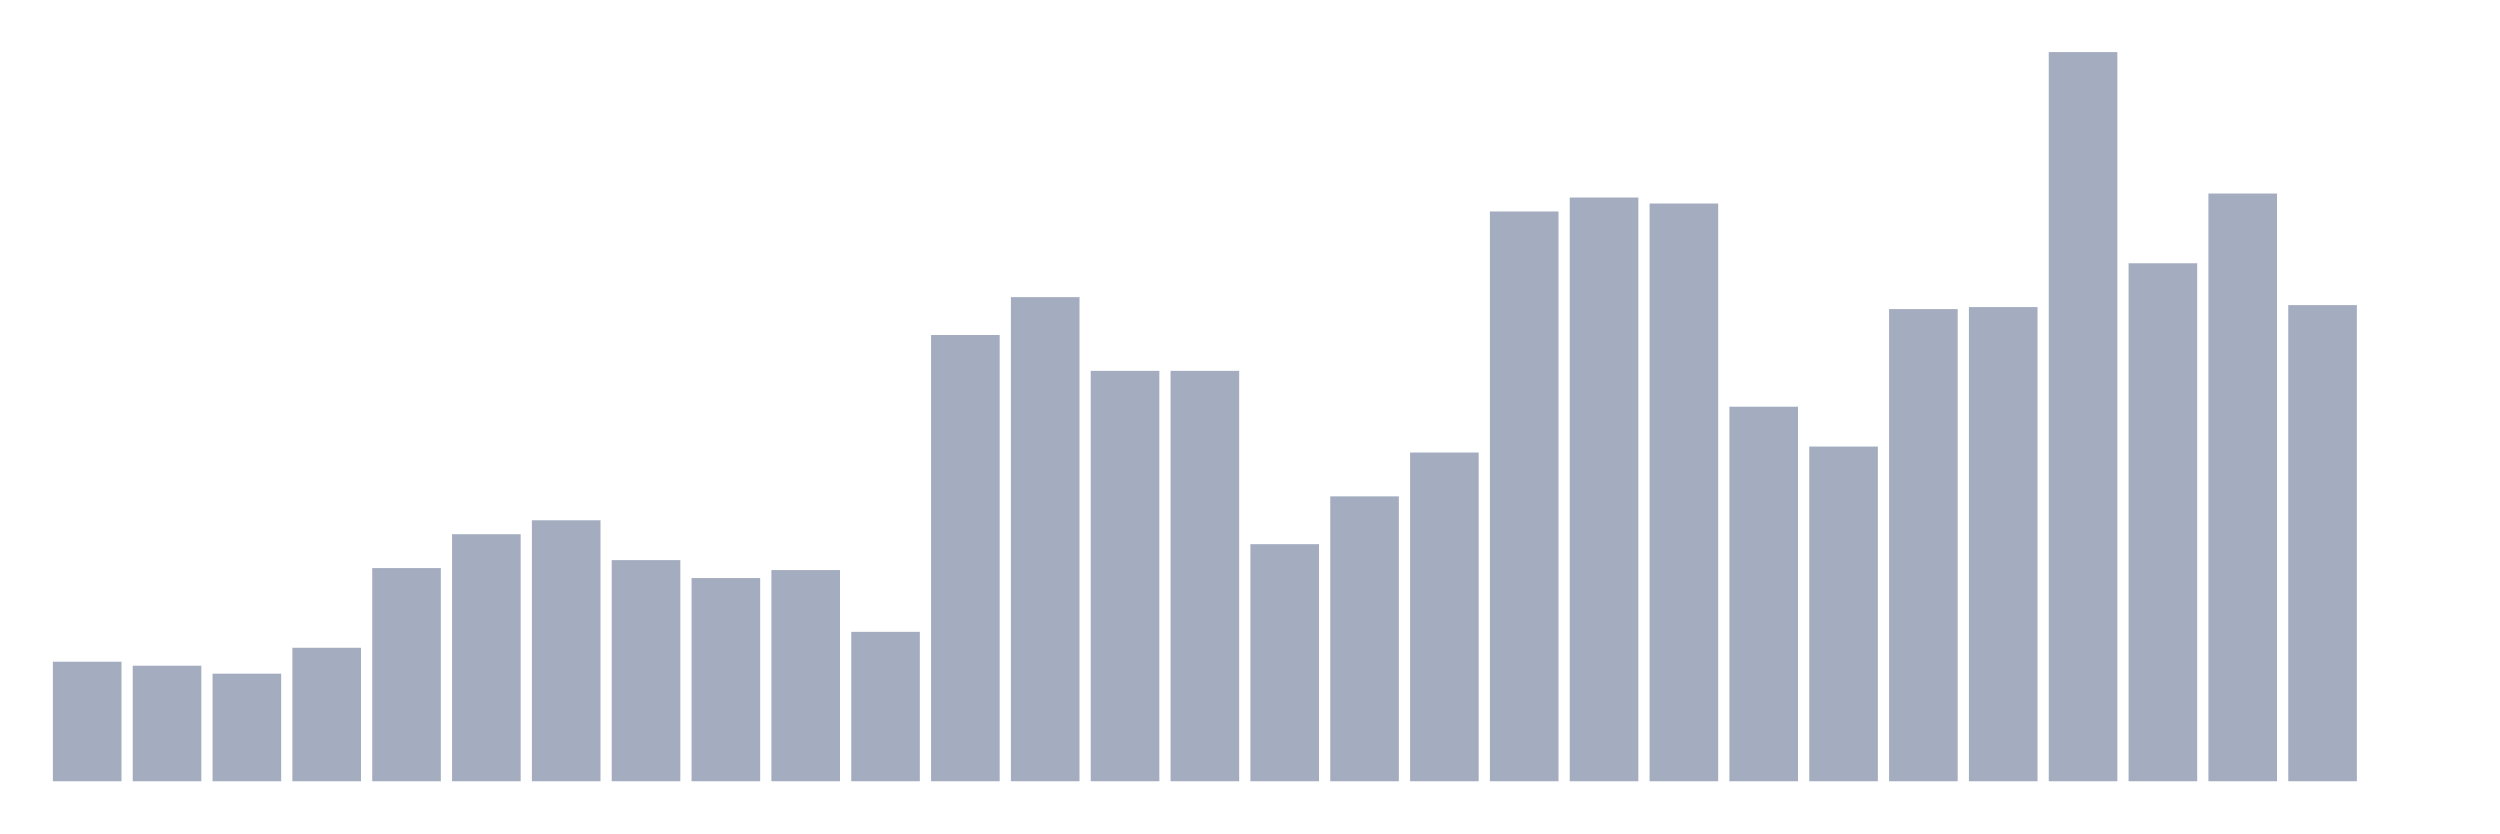
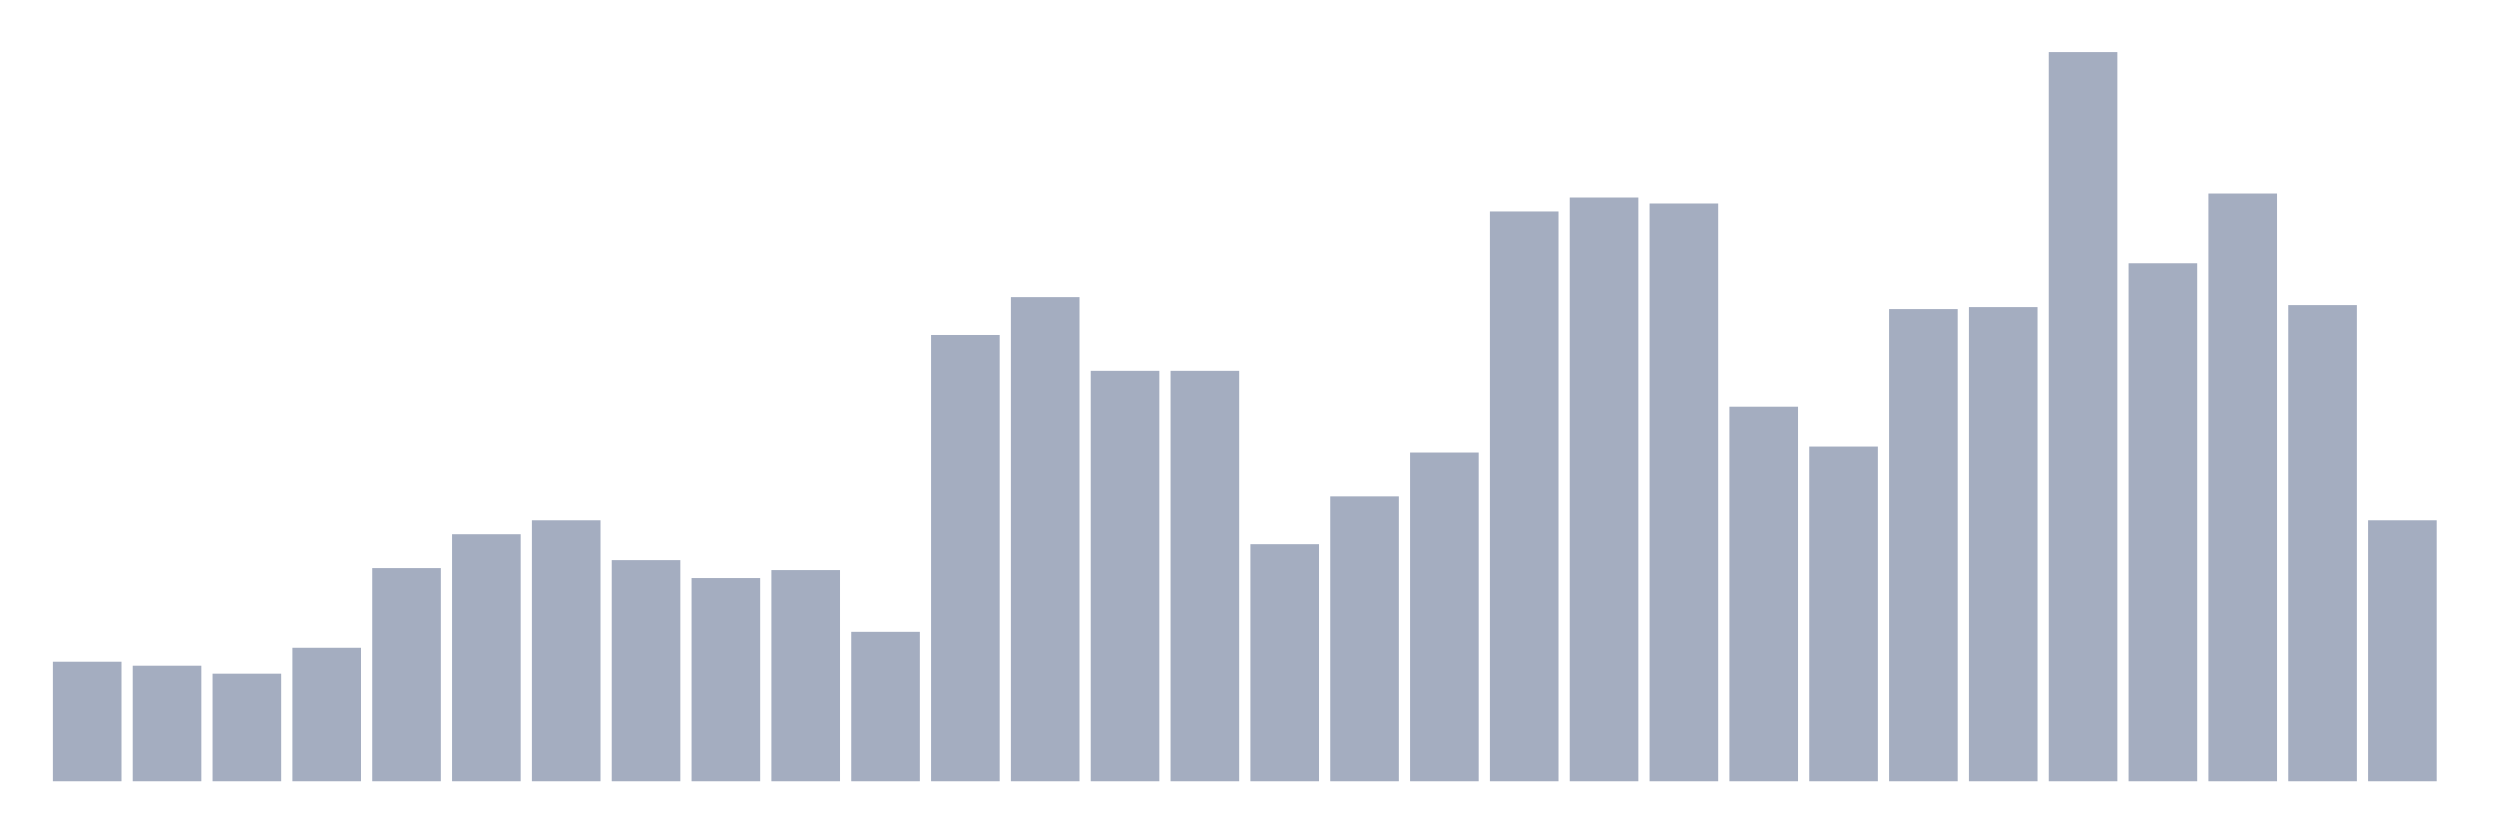
<svg xmlns="http://www.w3.org/2000/svg" viewBox="0 0 480 160">
  <g transform="translate(10,10)">
    <rect class="bar" x="0.153" width="13.175" y="117.049" height="22.951" fill="rgb(164,173,192)" />
    <rect class="bar" x="15.482" width="13.175" y="117.814" height="22.186" fill="rgb(164,173,192)" />
    <rect class="bar" x="30.81" width="13.175" y="119.344" height="20.656" fill="rgb(164,173,192)" />
    <rect class="bar" x="46.138" width="13.175" y="114.372" height="25.628" fill="rgb(164,173,192)" />
    <rect class="bar" x="61.466" width="13.175" y="99.071" height="40.929" fill="rgb(164,173,192)" />
    <rect class="bar" x="76.794" width="13.175" y="92.568" height="47.432" fill="rgb(164,173,192)" />
    <rect class="bar" x="92.123" width="13.175" y="89.891" height="50.109" fill="rgb(164,173,192)" />
    <rect class="bar" x="107.451" width="13.175" y="97.541" height="42.459" fill="rgb(164,173,192)" />
    <rect class="bar" x="122.779" width="13.175" y="100.984" height="39.016" fill="rgb(164,173,192)" />
    <rect class="bar" x="138.107" width="13.175" y="99.454" height="40.546" fill="rgb(164,173,192)" />
    <rect class="bar" x="153.436" width="13.175" y="111.311" height="28.689" fill="rgb(164,173,192)" />
    <rect class="bar" x="168.764" width="13.175" y="54.317" height="85.683" fill="rgb(164,173,192)" />
    <rect class="bar" x="184.092" width="13.175" y="47.049" height="92.951" fill="rgb(164,173,192)" />
    <rect class="bar" x="199.42" width="13.175" y="61.202" height="78.798" fill="rgb(164,173,192)" />
    <rect class="bar" x="214.748" width="13.175" y="61.202" height="78.798" fill="rgb(164,173,192)" />
    <rect class="bar" x="230.077" width="13.175" y="94.481" height="45.519" fill="rgb(164,173,192)" />
    <rect class="bar" x="245.405" width="13.175" y="85.301" height="54.699" fill="rgb(164,173,192)" />
    <rect class="bar" x="260.733" width="13.175" y="76.885" height="63.115" fill="rgb(164,173,192)" />
    <rect class="bar" x="276.061" width="13.175" y="30.601" height="109.399" fill="rgb(164,173,192)" />
    <rect class="bar" x="291.39" width="13.175" y="27.923" height="112.077" fill="rgb(164,173,192)" />
    <rect class="bar" x="306.718" width="13.175" y="29.071" height="110.929" fill="rgb(164,173,192)" />
    <rect class="bar" x="322.046" width="13.175" y="68.087" height="71.913" fill="rgb(164,173,192)" />
    <rect class="bar" x="337.374" width="13.175" y="75.738" height="64.262" fill="rgb(164,173,192)" />
    <rect class="bar" x="352.702" width="13.175" y="49.344" height="90.656" fill="rgb(164,173,192)" />
    <rect class="bar" x="368.031" width="13.175" y="48.962" height="91.038" fill="rgb(164,173,192)" />
    <rect class="bar" x="383.359" width="13.175" y="0" height="140" fill="rgb(164,173,192)" />
    <rect class="bar" x="398.687" width="13.175" y="40.546" height="99.454" fill="rgb(164,173,192)" />
    <rect class="bar" x="414.015" width="13.175" y="27.158" height="112.842" fill="rgb(164,173,192)" />
    <rect class="bar" x="429.344" width="13.175" y="48.579" height="91.421" fill="rgb(164,173,192)" />
-     <rect class="bar" x="444.672" width="13.175" y="140" height="0" fill="rgb(164,173,192)" />
+     <rect class="bar" x="444.672" width="13.175" y="89.891" height="50.109" fill="rgb(164,173,192)" />
  </g>
</svg>
